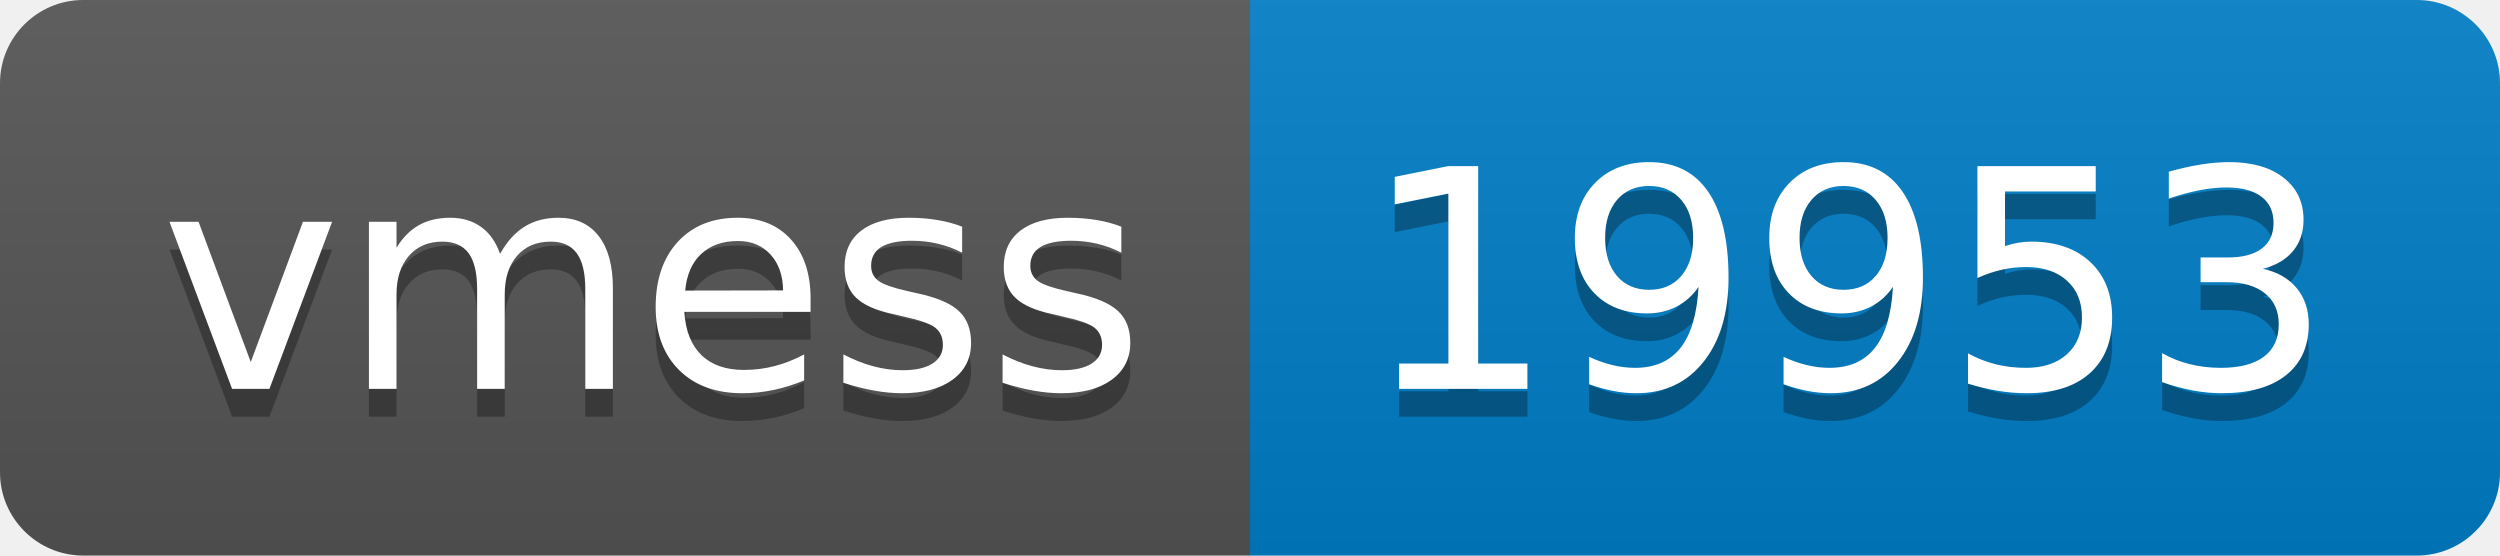
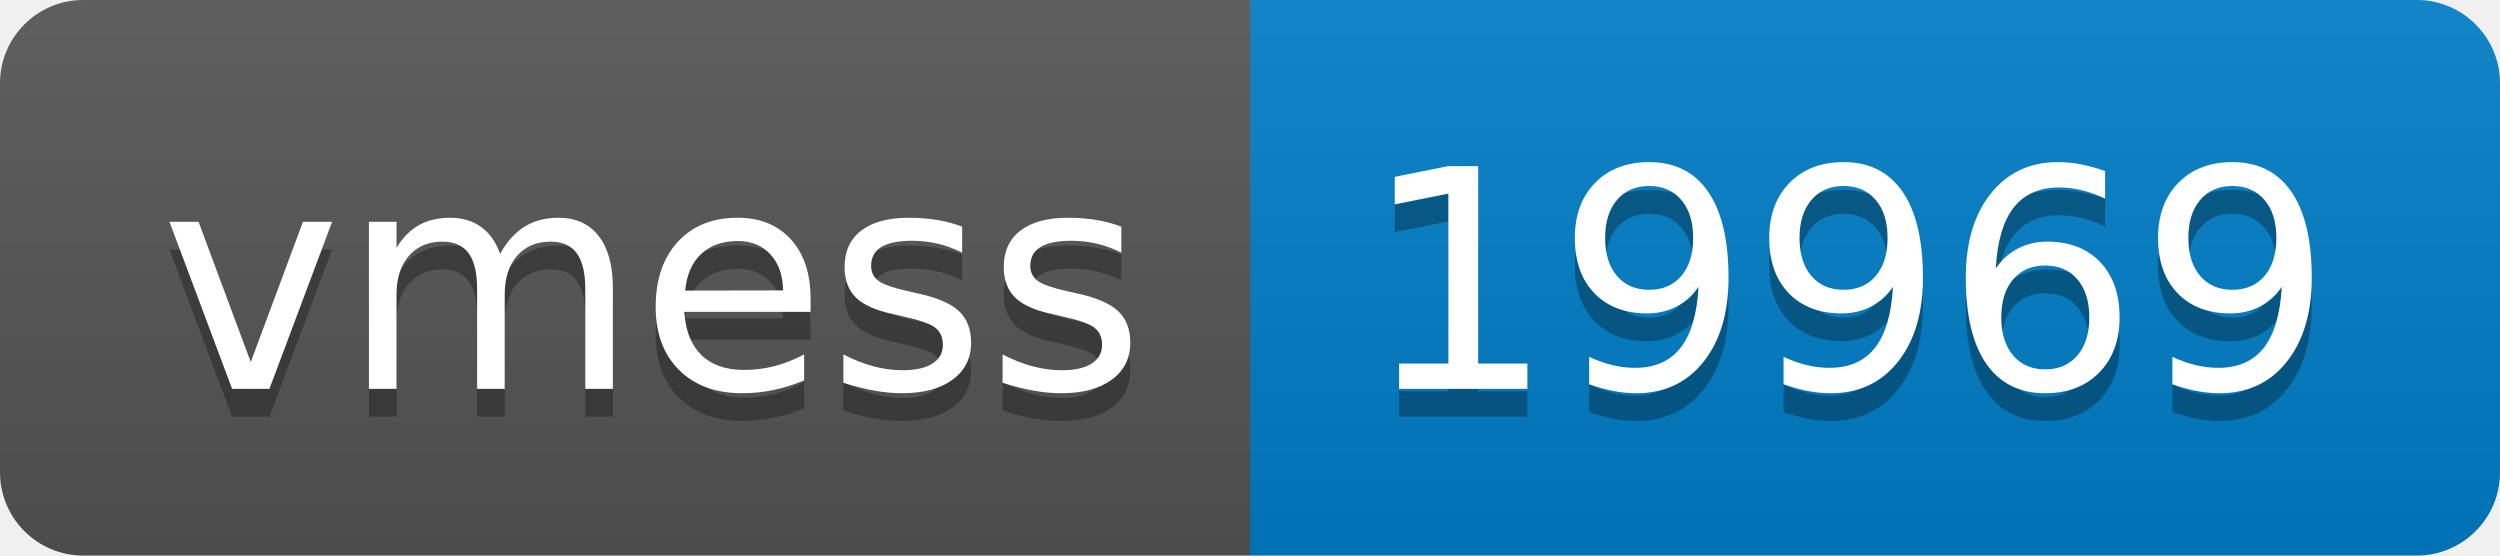
- <svg xmlns="http://www.w3.org/2000/svg" width="90" height="20" role="img" aria-label="vmess: 19953">
+ <svg xmlns="http://www.w3.org/2000/svg" width="90" height="20" role="img" aria-label="vmess: 19969">
  <linearGradient id="s" x2="0" y2="100%">
    <stop offset="0" stop-color="#bbb" stop-opacity=".1" />
    <stop offset="1" stop-opacity=".1" />
  </linearGradient>
  <clipPath id="r">
    <rect width="90" height="20" rx="3" fill="#fff" />
  </clipPath>
  <g clip-path="url(#r)">
    <rect width="45" height="20" fill="#555" />
    <rect x="45" width="45" height="20" fill="#007ec6" />
    <rect width="90" height="20" fill="url(#s)" />
  </g>
  <g fill="#fff" text-anchor="middle" font-family="Verdana,Geneva,DejaVu Sans,sans-serif" text-rendering="geometricPrecision" font-size="110">
    <text aria-hidden="true" x="235" y="150" fill="#010101" fill-opacity=".3" transform="scale(.1)" textLength="350">vmess</text>
    <text x="235" y="140" transform="scale(.1)" fill="#fff" textLength="350">vmess</text>
-     <text aria-hidden="true" x="665" y="150" fill="#010101" fill-opacity=".3" transform="scale(.1)" textLength="350">19953</text>
-     <text x="665" y="140" transform="scale(.1)" fill="#fff" textLength="350">19953</text>
+     <text aria-hidden="true" x="665" y="150" fill="#010101" fill-opacity=".3" transform="scale(.1)" textLength="350">19969</text>
+     <text x="665" y="140" transform="scale(.1)" fill="#fff" textLength="350">19969</text>
  </g>
</svg>
